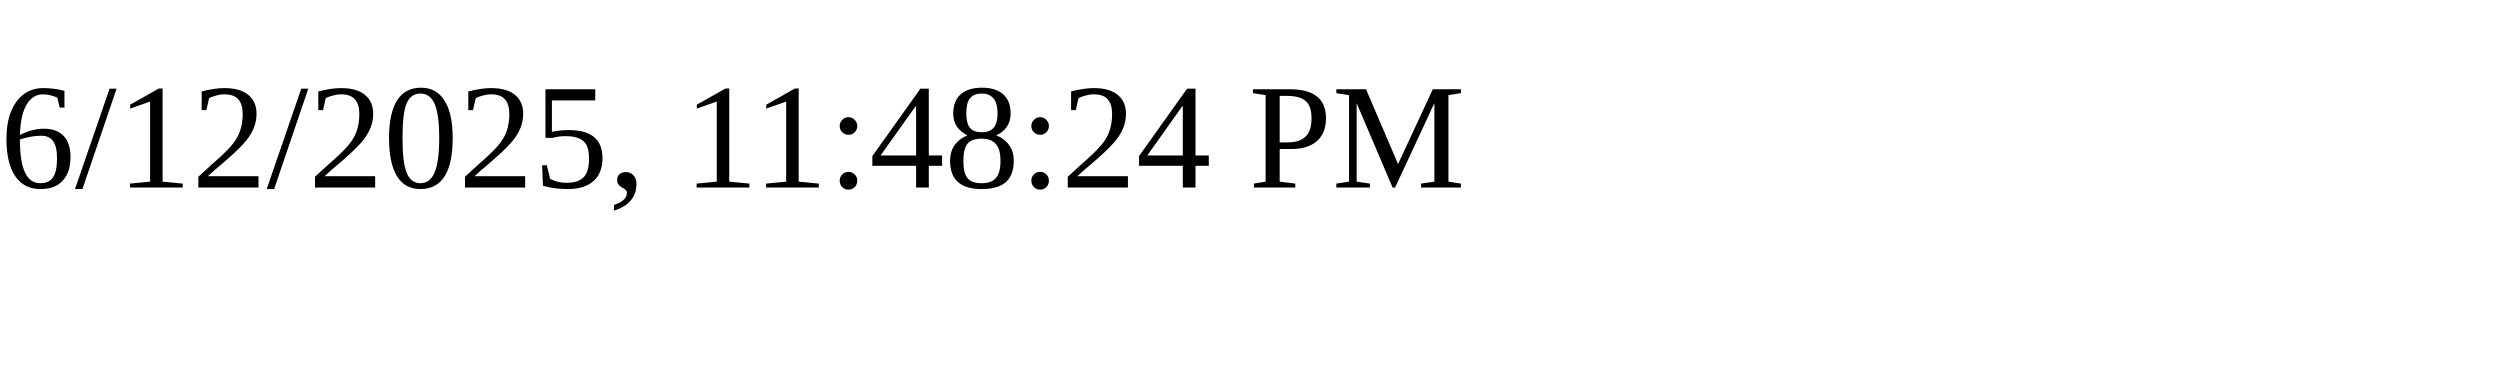
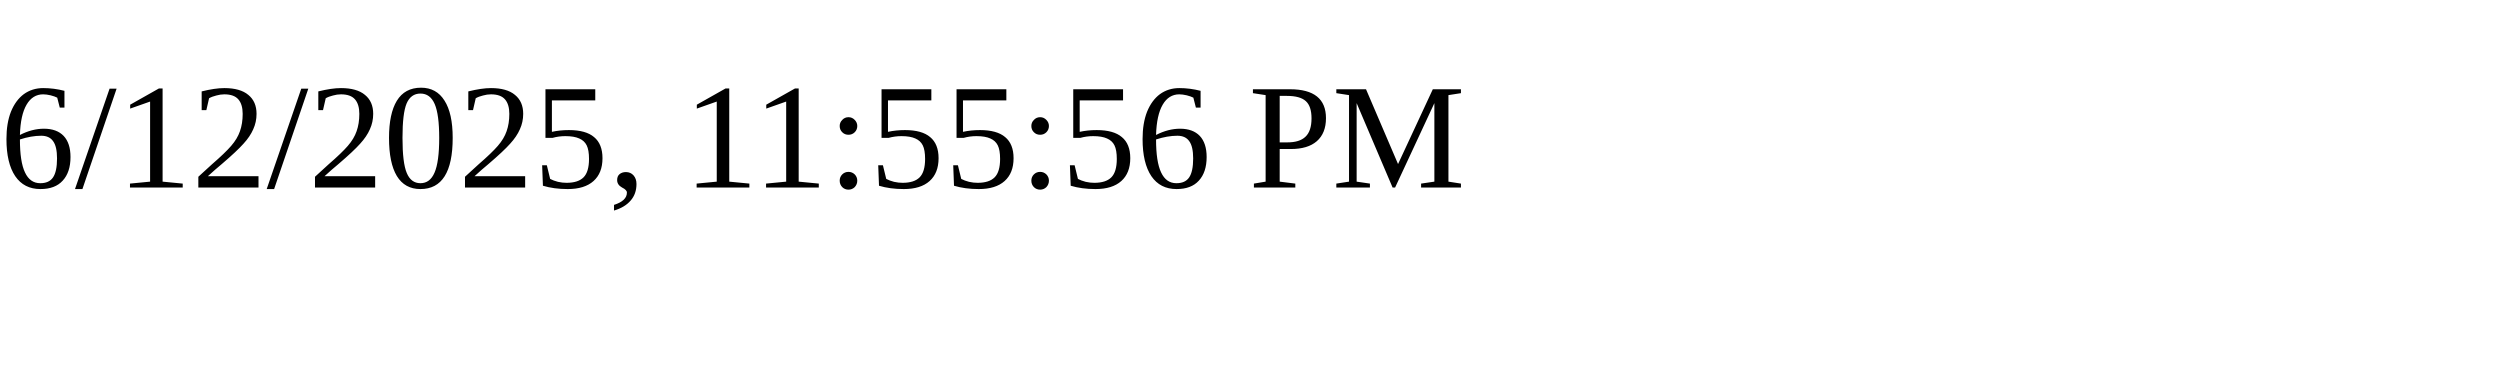
<svg xmlns="http://www.w3.org/2000/svg" height="30" width="200">
-   <text x="0" y="15">6/12/2025, 11:48:24 PM</text>
+   <text x="0" y="15">6/12/2025, 11:55:56 PM</text>
</svg>
